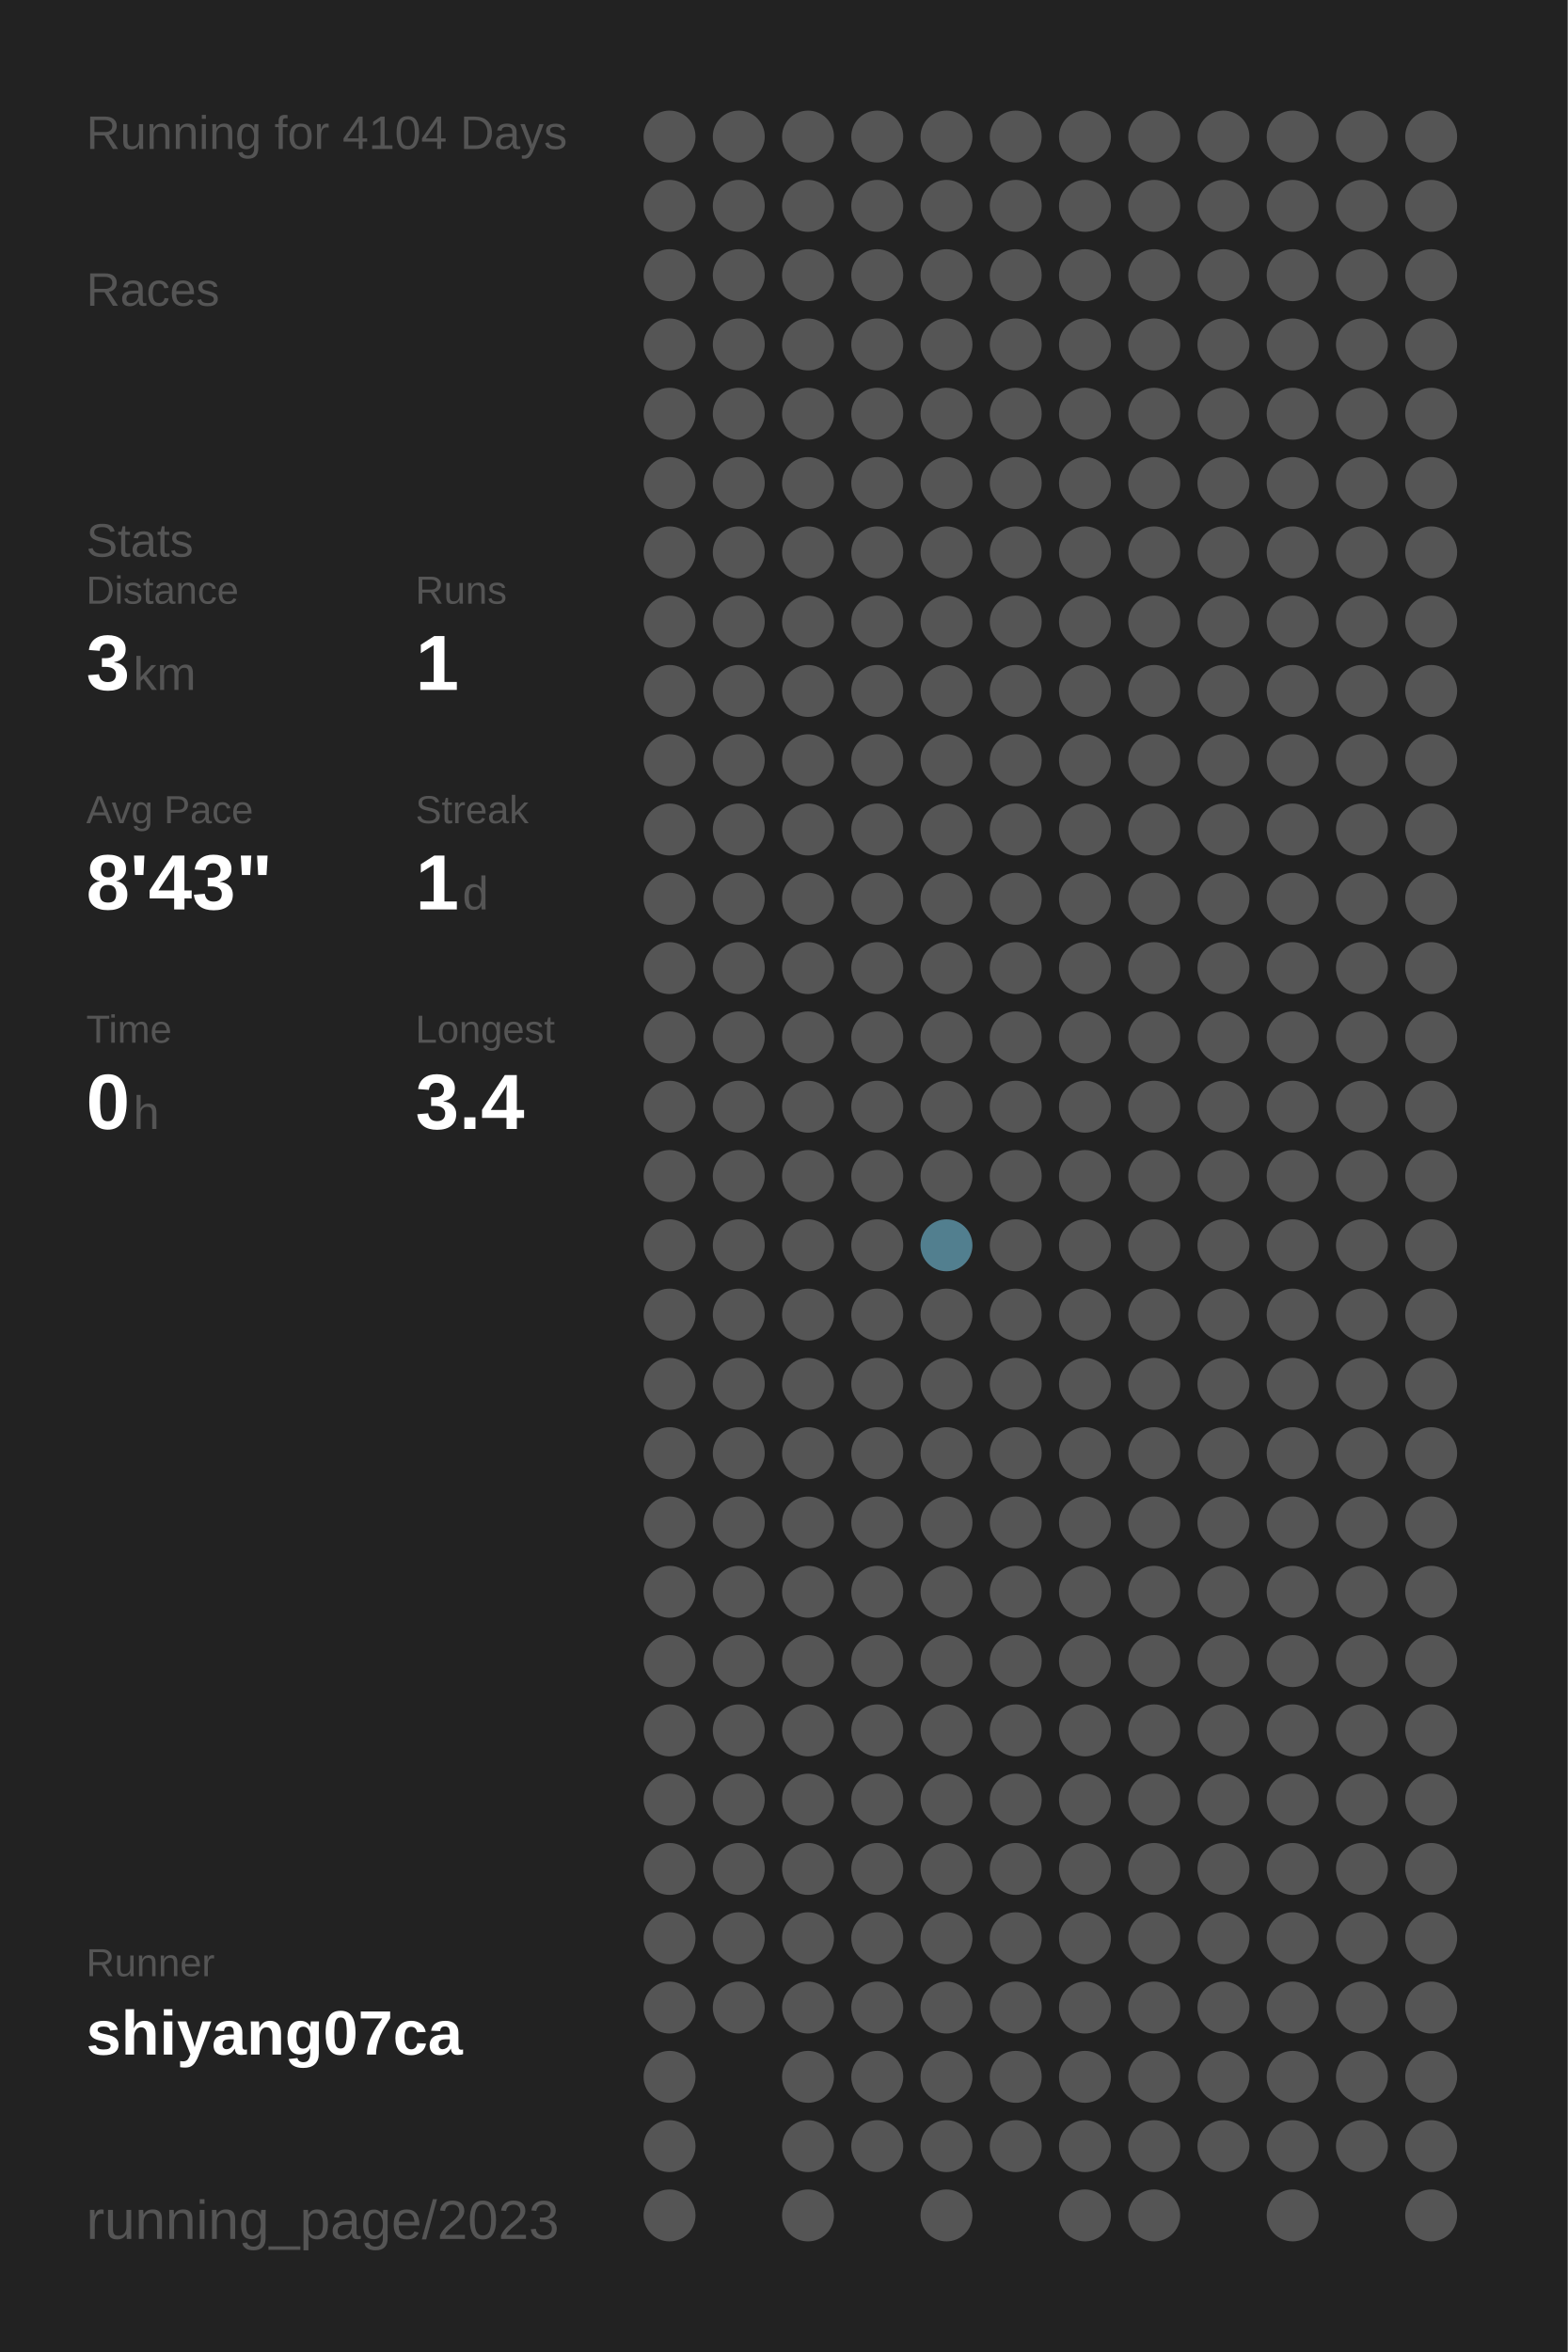
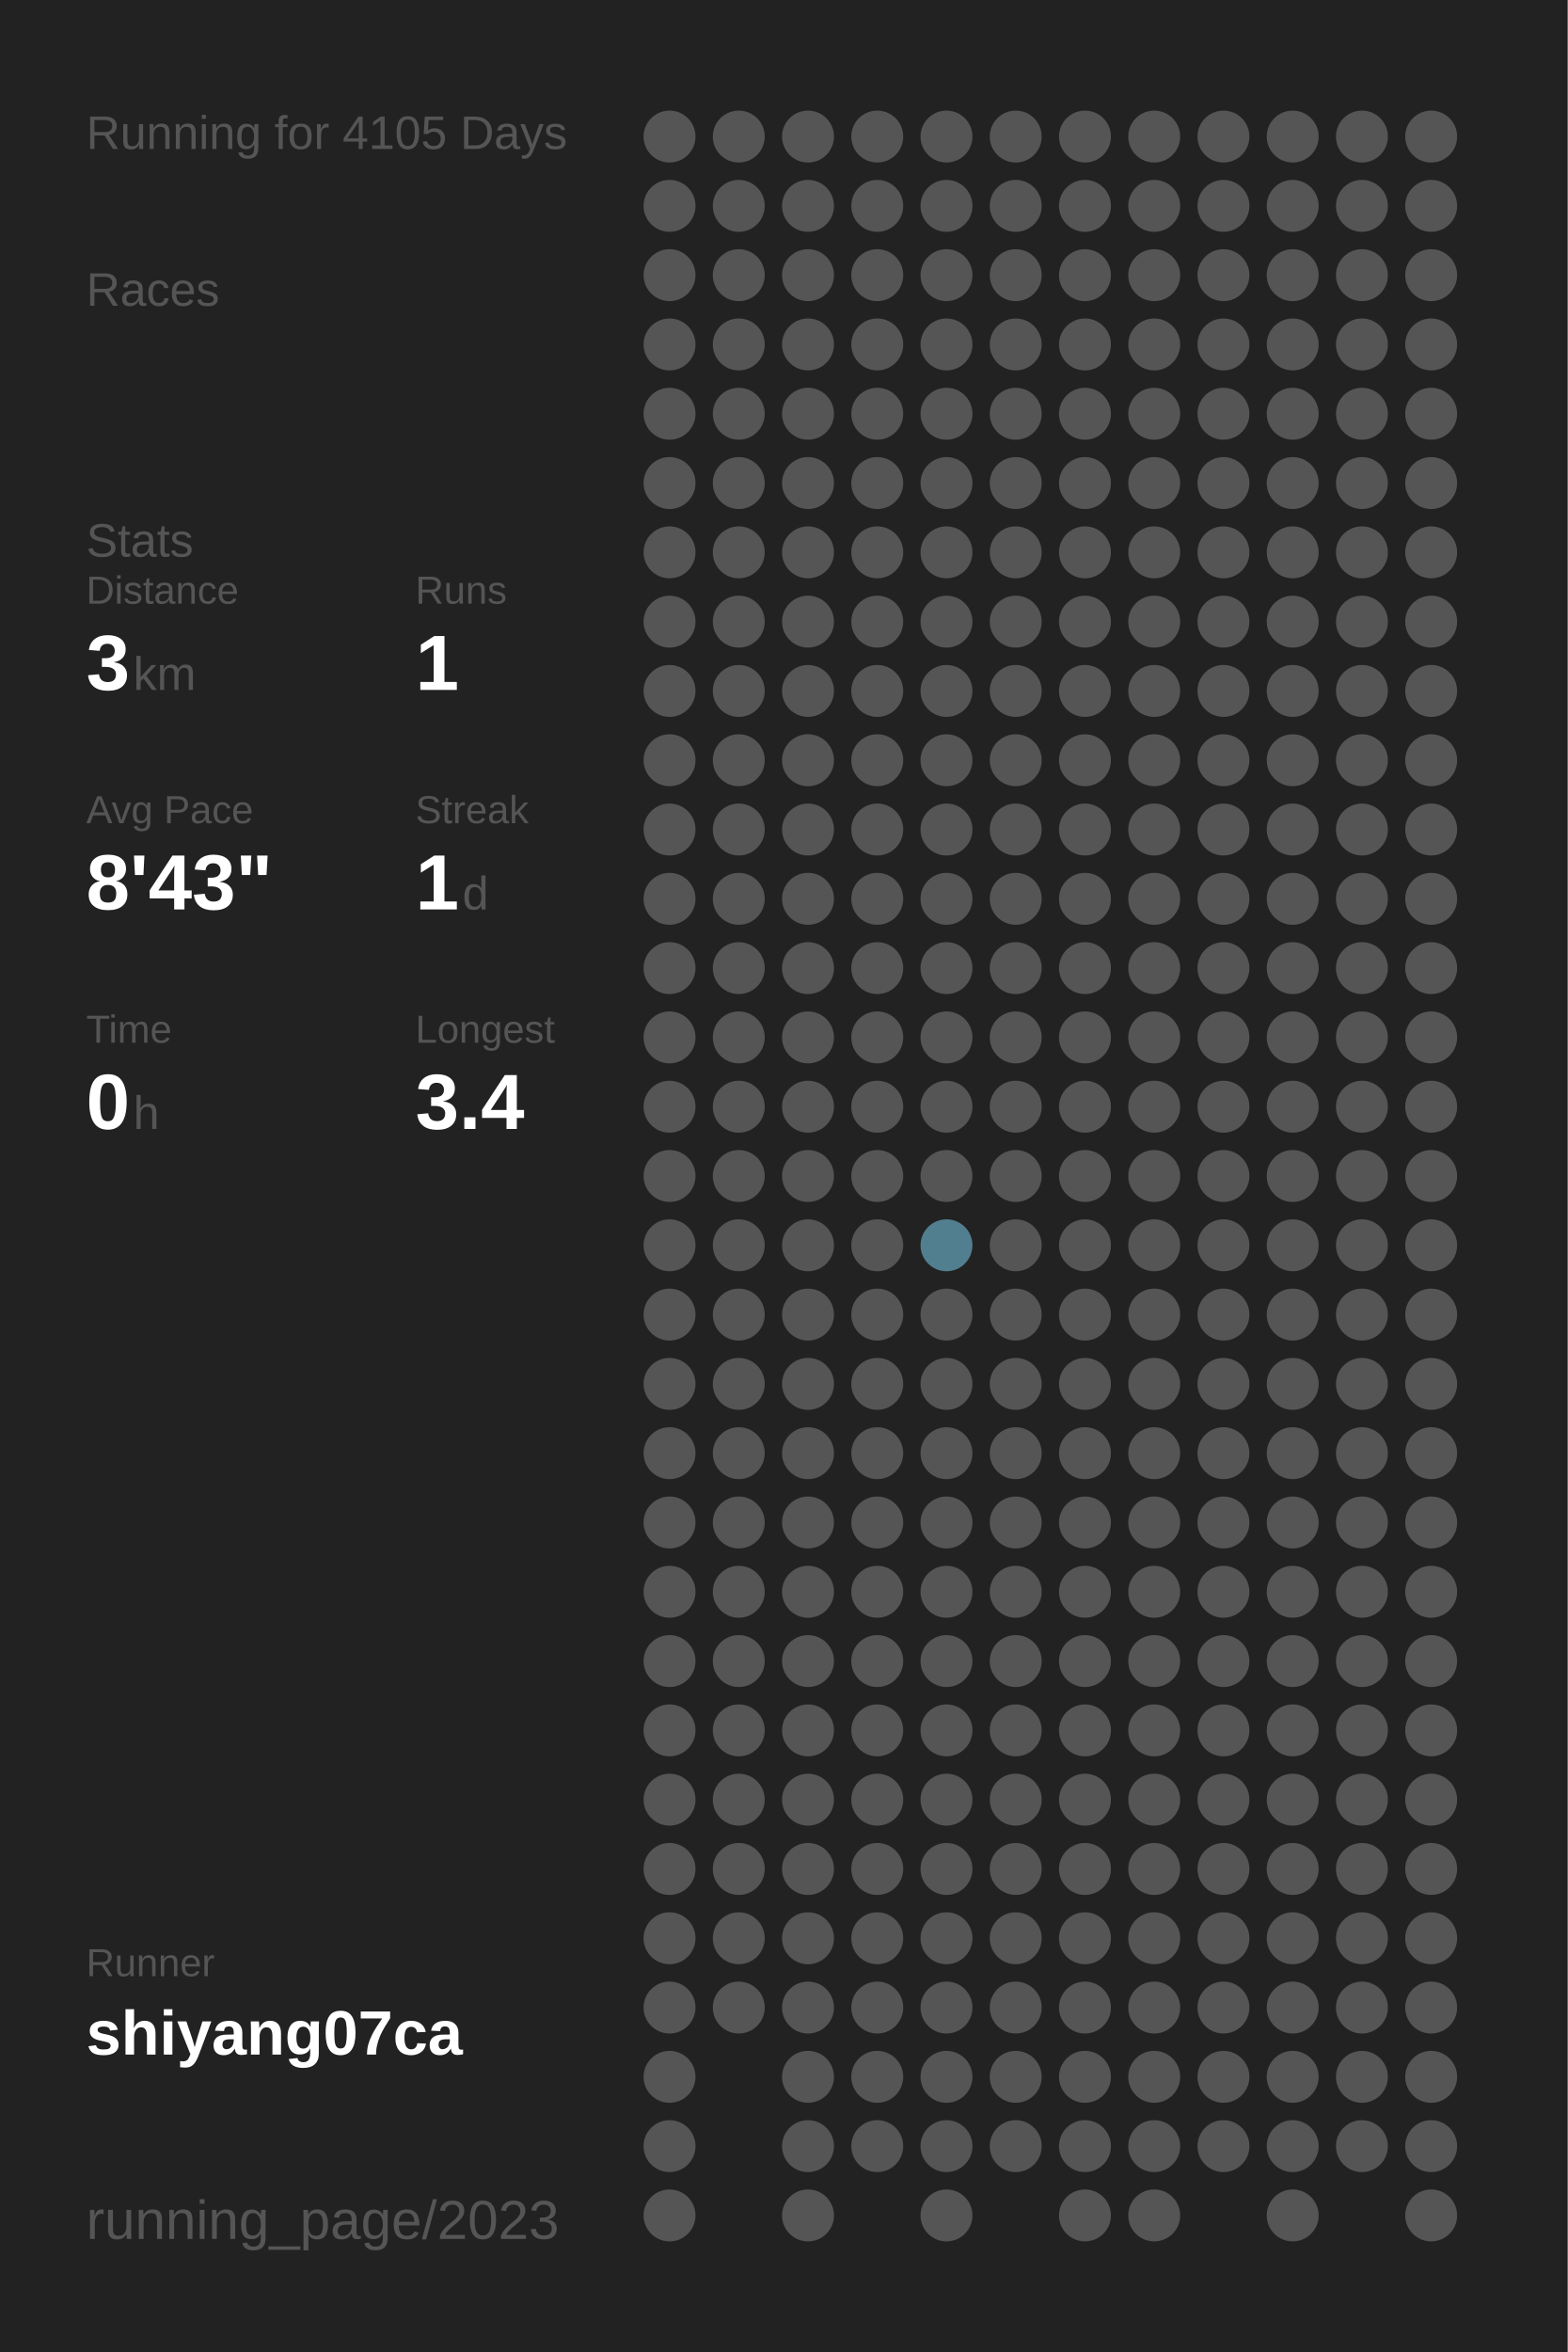
<svg xmlns="http://www.w3.org/2000/svg" baseProfile="full" height="300mm" version="1.1" viewBox="0,0,200,300" width="200mm">
  <defs />
  <rect fill="#222222" height="300" width="200" x="0" y="0" />
-   <text fill="#555555" style="font-size:6px; font-family:Arial;" x="11" y="19">Running for 4104 Days</text>
+   <text fill="#555555" style="font-size:6px; font-family:Arial;" x="11" y="19">Running for 4105 Days</text>
  <text fill="#555555" style="font-size:6px; font-family:Arial;" x="11" y="39">Races</text>
  <text fill="#555555" style="font-size:6px; font-family:Arial;" x="11" y="71">Stats</text>
  <text fill="#555555" style="font-size:5px; font-family:Arial;" x="11" y="77">Distance</text>
  <text fill="#FFFFFF" style="font-size:10px; font-family:Arial; font-weight:bold;" x="11" y="88">3</text>
  <text fill="#555555" style="font-size:6px; font-family:Arial;" x="17" y="88">km</text>
  <text fill="#555555" style="font-size:5px; font-family:Arial;" x="53" y="77">Runs</text>
  <text fill="#FFFFFF" style="font-size:10px; font-family:Arial; font-weight:bold;" x="53" y="88">1</text>
  <text fill="#555555" style="font-size:5px; font-family:Arial;" x="11" y="105">Avg Pace</text>
  <text fill="#FFFFFF" style="font-size:10px; font-family:Arial; font-weight:bold;" x="11" y="116">8'43"</text>
  <text fill="#555555" style="font-size:5px; font-family:Arial;" x="53" y="105">Streak</text>
  <text fill="#FFFFFF" style="font-size:10px; font-family:Arial; font-weight:bold;" x="53" y="116">1</text>
  <text fill="#555555" style="font-size:6px; font-family:Arial;" x="59" y="116">d</text>
  <text fill="#555555" style="font-size:5px; font-family:Arial;" x="11" y="133">Time</text>
  <text fill="#FFFFFF" style="font-size:10px; font-family:Arial; font-weight:bold;" x="11" y="144">0</text>
  <text fill="#555555" style="font-size:6px; font-family:Arial;" x="17" y="144">h</text>
  <text fill="#555555" style="font-size:5px; font-family:Arial;" x="53" y="133">Longest</text>
  <text fill="#FFFFFF" style="font-size:10px; font-family:Arial; font-weight:bold;" x="53" y="144">3.4</text>
  <text fill="#555555" style="font-size:5px; font-family:Arial;" x="11" y="252.065">Runner</text>
  <text fill="#FFFFFF" style="font-size:8px; font-family:Arial; font-weight:bold;" x="11" y="262.065">shiyang07ca</text>
  <text fill="#555555" style="font-size:7px; font-family:Arial;" x="11" y="285.581">running_page/2023</text>
  <circle cx="85.417" cy="17.419" fill="#555555" r="3.312" />
  <circle cx="85.417" cy="26.258" fill="#555555" r="3.312" />
  <circle cx="85.417" cy="35.097" fill="#555555" r="3.312" />
  <circle cx="85.417" cy="43.935" fill="#555555" r="3.312" />
  <circle cx="85.417" cy="52.774" fill="#555555" r="3.312" />
  <circle cx="85.417" cy="61.613" fill="#555555" r="3.312" />
  <circle cx="85.417" cy="70.452" fill="#555555" r="3.312" />
  <circle cx="85.417" cy="79.29" fill="#555555" r="3.312" />
  <circle cx="85.417" cy="88.129" fill="#555555" r="3.312" />
  <circle cx="85.417" cy="96.968" fill="#555555" r="3.312" />
  <circle cx="85.417" cy="105.806" fill="#555555" r="3.312" />
  <circle cx="85.417" cy="114.645" fill="#555555" r="3.312" />
  <circle cx="85.417" cy="123.484" fill="#555555" r="3.312" />
  <circle cx="85.417" cy="132.323" fill="#555555" r="3.312" />
  <circle cx="85.417" cy="141.161" fill="#555555" r="3.312" />
  <circle cx="85.417" cy="150" fill="#555555" r="3.312" />
  <circle cx="85.417" cy="158.839" fill="#555555" r="3.312" />
  <circle cx="85.417" cy="167.677" fill="#555555" r="3.312" />
  <circle cx="85.417" cy="176.516" fill="#555555" r="3.312" />
  <circle cx="85.417" cy="185.355" fill="#555555" r="3.312" />
  <circle cx="85.417" cy="194.194" fill="#555555" r="3.312" />
  <circle cx="85.417" cy="203.032" fill="#555555" r="3.312" />
  <circle cx="85.417" cy="211.871" fill="#555555" r="3.312" />
  <circle cx="85.417" cy="220.71" fill="#555555" r="3.312" />
  <circle cx="85.417" cy="229.548" fill="#555555" r="3.312" />
  <circle cx="85.417" cy="238.387" fill="#555555" r="3.312" />
  <circle cx="85.417" cy="247.226" fill="#555555" r="3.312" />
  <circle cx="85.417" cy="256.065" fill="#555555" r="3.312" />
  <circle cx="85.417" cy="264.903" fill="#555555" r="3.312" />
  <circle cx="85.417" cy="273.742" fill="#555555" r="3.312" />
  <circle cx="85.417" cy="282.581" fill="#555555" r="3.312" />
  <circle cx="94.25" cy="17.419" fill="#555555" r="3.312" />
  <circle cx="94.25" cy="26.258" fill="#555555" r="3.312" />
  <circle cx="94.25" cy="35.097" fill="#555555" r="3.312" />
  <circle cx="94.25" cy="43.935" fill="#555555" r="3.312" />
  <circle cx="94.25" cy="52.774" fill="#555555" r="3.312" />
  <circle cx="94.25" cy="61.613" fill="#555555" r="3.312" />
  <circle cx="94.25" cy="70.452" fill="#555555" r="3.312" />
  <circle cx="94.25" cy="79.29" fill="#555555" r="3.312" />
  <circle cx="94.25" cy="88.129" fill="#555555" r="3.312" />
  <circle cx="94.25" cy="96.968" fill="#555555" r="3.312" />
  <circle cx="94.25" cy="105.806" fill="#555555" r="3.312" />
  <circle cx="94.25" cy="114.645" fill="#555555" r="3.312" />
  <circle cx="94.25" cy="123.484" fill="#555555" r="3.312" />
  <circle cx="94.25" cy="132.323" fill="#555555" r="3.312" />
  <circle cx="94.25" cy="141.161" fill="#555555" r="3.312" />
  <circle cx="94.25" cy="150" fill="#555555" r="3.312" />
  <circle cx="94.25" cy="158.839" fill="#555555" r="3.312" />
  <circle cx="94.25" cy="167.677" fill="#555555" r="3.312" />
  <circle cx="94.25" cy="176.516" fill="#555555" r="3.312" />
  <circle cx="94.25" cy="185.355" fill="#555555" r="3.312" />
  <circle cx="94.25" cy="194.194" fill="#555555" r="3.312" />
  <circle cx="94.25" cy="203.032" fill="#555555" r="3.312" />
  <circle cx="94.25" cy="211.871" fill="#555555" r="3.312" />
  <circle cx="94.25" cy="220.71" fill="#555555" r="3.312" />
  <circle cx="94.25" cy="229.548" fill="#555555" r="3.312" />
  <circle cx="94.25" cy="238.387" fill="#555555" r="3.312" />
  <circle cx="94.25" cy="247.226" fill="#555555" r="3.312" />
  <circle cx="94.25" cy="256.065" fill="#555555" r="3.312" />
  <circle cx="103.083" cy="17.419" fill="#555555" r="3.312" />
  <circle cx="103.083" cy="26.258" fill="#555555" r="3.312" />
  <circle cx="103.083" cy="35.097" fill="#555555" r="3.312" />
  <circle cx="103.083" cy="43.935" fill="#555555" r="3.312" />
  <circle cx="103.083" cy="52.774" fill="#555555" r="3.312" />
  <circle cx="103.083" cy="61.613" fill="#555555" r="3.312" />
  <circle cx="103.083" cy="70.452" fill="#555555" r="3.312" />
  <circle cx="103.083" cy="79.29" fill="#555555" r="3.312" />
  <circle cx="103.083" cy="88.129" fill="#555555" r="3.312" />
  <circle cx="103.083" cy="96.968" fill="#555555" r="3.312" />
  <circle cx="103.083" cy="105.806" fill="#555555" r="3.312" />
  <circle cx="103.083" cy="114.645" fill="#555555" r="3.312" />
  <circle cx="103.083" cy="123.484" fill="#555555" r="3.312" />
  <circle cx="103.083" cy="132.323" fill="#555555" r="3.312" />
  <circle cx="103.083" cy="141.161" fill="#555555" r="3.312" />
  <circle cx="103.083" cy="150" fill="#555555" r="3.312" />
  <circle cx="103.083" cy="158.839" fill="#555555" r="3.312" />
  <circle cx="103.083" cy="167.677" fill="#555555" r="3.312" />
  <circle cx="103.083" cy="176.516" fill="#555555" r="3.312" />
  <circle cx="103.083" cy="185.355" fill="#555555" r="3.312" />
  <circle cx="103.083" cy="194.194" fill="#555555" r="3.312" />
  <circle cx="103.083" cy="203.032" fill="#555555" r="3.312" />
  <circle cx="103.083" cy="211.871" fill="#555555" r="3.312" />
  <circle cx="103.083" cy="220.71" fill="#555555" r="3.312" />
  <circle cx="103.083" cy="229.548" fill="#555555" r="3.312" />
  <circle cx="103.083" cy="238.387" fill="#555555" r="3.312" />
  <circle cx="103.083" cy="247.226" fill="#555555" r="3.312" />
  <circle cx="103.083" cy="256.065" fill="#555555" r="3.312" />
  <circle cx="103.083" cy="264.903" fill="#555555" r="3.312" />
  <circle cx="103.083" cy="273.742" fill="#555555" r="3.312" />
  <circle cx="103.083" cy="282.581" fill="#555555" r="3.312" />
  <circle cx="111.917" cy="17.419" fill="#555555" r="3.312" />
  <circle cx="111.917" cy="26.258" fill="#555555" r="3.312" />
  <circle cx="111.917" cy="35.097" fill="#555555" r="3.312" />
  <circle cx="111.917" cy="43.935" fill="#555555" r="3.312" />
  <circle cx="111.917" cy="52.774" fill="#555555" r="3.312" />
  <circle cx="111.917" cy="61.613" fill="#555555" r="3.312" />
  <circle cx="111.917" cy="70.452" fill="#555555" r="3.312" />
  <circle cx="111.917" cy="79.29" fill="#555555" r="3.312" />
  <circle cx="111.917" cy="88.129" fill="#555555" r="3.312" />
  <circle cx="111.917" cy="96.968" fill="#555555" r="3.312" />
  <circle cx="111.917" cy="105.806" fill="#555555" r="3.312" />
  <circle cx="111.917" cy="114.645" fill="#555555" r="3.312" />
  <circle cx="111.917" cy="123.484" fill="#555555" r="3.312" />
  <circle cx="111.917" cy="132.323" fill="#555555" r="3.312" />
  <circle cx="111.917" cy="141.161" fill="#555555" r="3.312" />
  <circle cx="111.917" cy="150" fill="#555555" r="3.312" />
  <circle cx="111.917" cy="158.839" fill="#555555" r="3.312" />
  <circle cx="111.917" cy="167.677" fill="#555555" r="3.312" />
  <circle cx="111.917" cy="176.516" fill="#555555" r="3.312" />
  <circle cx="111.917" cy="185.355" fill="#555555" r="3.312" />
  <circle cx="111.917" cy="194.194" fill="#555555" r="3.312" />
  <circle cx="111.917" cy="203.032" fill="#555555" r="3.312" />
  <circle cx="111.917" cy="211.871" fill="#555555" r="3.312" />
  <circle cx="111.917" cy="220.71" fill="#555555" r="3.312" />
  <circle cx="111.917" cy="229.548" fill="#555555" r="3.312" />
  <circle cx="111.917" cy="238.387" fill="#555555" r="3.312" />
  <circle cx="111.917" cy="247.226" fill="#555555" r="3.312" />
  <circle cx="111.917" cy="256.065" fill="#555555" r="3.312" />
  <circle cx="111.917" cy="264.903" fill="#555555" r="3.312" />
  <circle cx="111.917" cy="273.742" fill="#555555" r="3.312" />
  <circle cx="120.75" cy="17.419" fill="#555555" r="3.312" />
  <circle cx="120.75" cy="26.258" fill="#555555" r="3.312" />
  <circle cx="120.75" cy="35.097" fill="#555555" r="3.312" />
  <circle cx="120.75" cy="43.935" fill="#555555" r="3.312" />
  <circle cx="120.75" cy="52.774" fill="#555555" r="3.312" />
  <circle cx="120.75" cy="61.613" fill="#555555" r="3.312" />
  <circle cx="120.75" cy="70.452" fill="#555555" r="3.312" />
  <circle cx="120.75" cy="79.29" fill="#555555" r="3.312" />
  <circle cx="120.75" cy="88.129" fill="#555555" r="3.312" />
  <circle cx="120.75" cy="96.968" fill="#555555" r="3.312" />
  <circle cx="120.75" cy="105.806" fill="#555555" r="3.312" />
  <circle cx="120.75" cy="114.645" fill="#555555" r="3.312" />
  <circle cx="120.75" cy="123.484" fill="#555555" r="3.312" />
  <circle cx="120.75" cy="132.323" fill="#555555" r="3.312" />
  <circle cx="120.75" cy="141.161" fill="#555555" r="3.312" />
  <circle cx="120.75" cy="150" fill="#555555" r="3.312" />
  <circle cx="120.75" cy="158.839" fill="#527f8f" r="3.312" />
  <circle cx="120.75" cy="167.677" fill="#555555" r="3.312" />
  <circle cx="120.75" cy="176.516" fill="#555555" r="3.312" />
  <circle cx="120.75" cy="185.355" fill="#555555" r="3.312" />
  <circle cx="120.75" cy="194.194" fill="#555555" r="3.312" />
  <circle cx="120.75" cy="203.032" fill="#555555" r="3.312" />
  <circle cx="120.75" cy="211.871" fill="#555555" r="3.312" />
  <circle cx="120.75" cy="220.71" fill="#555555" r="3.312" />
  <circle cx="120.75" cy="229.548" fill="#555555" r="3.312" />
  <circle cx="120.75" cy="238.387" fill="#555555" r="3.312" />
  <circle cx="120.75" cy="247.226" fill="#555555" r="3.312" />
  <circle cx="120.75" cy="256.065" fill="#555555" r="3.312" />
  <circle cx="120.75" cy="264.903" fill="#555555" r="3.312" />
  <circle cx="120.75" cy="273.742" fill="#555555" r="3.312" />
  <circle cx="120.75" cy="282.581" fill="#555555" r="3.312" />
  <circle cx="129.583" cy="17.419" fill="#555555" r="3.312" />
  <circle cx="129.583" cy="26.258" fill="#555555" r="3.312" />
  <circle cx="129.583" cy="35.097" fill="#555555" r="3.312" />
  <circle cx="129.583" cy="43.935" fill="#555555" r="3.312" />
  <circle cx="129.583" cy="52.774" fill="#555555" r="3.312" />
  <circle cx="129.583" cy="61.613" fill="#555555" r="3.312" />
  <circle cx="129.583" cy="70.452" fill="#555555" r="3.312" />
  <circle cx="129.583" cy="79.29" fill="#555555" r="3.312" />
  <circle cx="129.583" cy="88.129" fill="#555555" r="3.312" />
  <circle cx="129.583" cy="96.968" fill="#555555" r="3.312" />
  <circle cx="129.583" cy="105.806" fill="#555555" r="3.312" />
  <circle cx="129.583" cy="114.645" fill="#555555" r="3.312" />
  <circle cx="129.583" cy="123.484" fill="#555555" r="3.312" />
  <circle cx="129.583" cy="132.323" fill="#555555" r="3.312" />
  <circle cx="129.583" cy="141.161" fill="#555555" r="3.312" />
  <circle cx="129.583" cy="150" fill="#555555" r="3.312" />
  <circle cx="129.583" cy="158.839" fill="#555555" r="3.312" />
  <circle cx="129.583" cy="167.677" fill="#555555" r="3.312" />
  <circle cx="129.583" cy="176.516" fill="#555555" r="3.312" />
  <circle cx="129.583" cy="185.355" fill="#555555" r="3.312" />
  <circle cx="129.583" cy="194.194" fill="#555555" r="3.312" />
  <circle cx="129.583" cy="203.032" fill="#555555" r="3.312" />
  <circle cx="129.583" cy="211.871" fill="#555555" r="3.312" />
  <circle cx="129.583" cy="220.71" fill="#555555" r="3.312" />
  <circle cx="129.583" cy="229.548" fill="#555555" r="3.312" />
  <circle cx="129.583" cy="238.387" fill="#555555" r="3.312" />
  <circle cx="129.583" cy="247.226" fill="#555555" r="3.312" />
  <circle cx="129.583" cy="256.065" fill="#555555" r="3.312" />
  <circle cx="129.583" cy="264.903" fill="#555555" r="3.312" />
  <circle cx="129.583" cy="273.742" fill="#555555" r="3.312" />
  <circle cx="138.417" cy="17.419" fill="#555555" r="3.312" />
  <circle cx="138.417" cy="26.258" fill="#555555" r="3.312" />
  <circle cx="138.417" cy="35.097" fill="#555555" r="3.312" />
  <circle cx="138.417" cy="43.935" fill="#555555" r="3.312" />
  <circle cx="138.417" cy="52.774" fill="#555555" r="3.312" />
  <circle cx="138.417" cy="61.613" fill="#555555" r="3.312" />
  <circle cx="138.417" cy="70.452" fill="#555555" r="3.312" />
  <circle cx="138.417" cy="79.29" fill="#555555" r="3.312" />
  <circle cx="138.417" cy="88.129" fill="#555555" r="3.312" />
  <circle cx="138.417" cy="96.968" fill="#555555" r="3.312" />
  <circle cx="138.417" cy="105.806" fill="#555555" r="3.312" />
  <circle cx="138.417" cy="114.645" fill="#555555" r="3.312" />
  <circle cx="138.417" cy="123.484" fill="#555555" r="3.312" />
  <circle cx="138.417" cy="132.323" fill="#555555" r="3.312" />
  <circle cx="138.417" cy="141.161" fill="#555555" r="3.312" />
  <circle cx="138.417" cy="150" fill="#555555" r="3.312" />
  <circle cx="138.417" cy="158.839" fill="#555555" r="3.312" />
  <circle cx="138.417" cy="167.677" fill="#555555" r="3.312" />
  <circle cx="138.417" cy="176.516" fill="#555555" r="3.312" />
  <circle cx="138.417" cy="185.355" fill="#555555" r="3.312" />
  <circle cx="138.417" cy="194.194" fill="#555555" r="3.312" />
  <circle cx="138.417" cy="203.032" fill="#555555" r="3.312" />
  <circle cx="138.417" cy="211.871" fill="#555555" r="3.312" />
  <circle cx="138.417" cy="220.71" fill="#555555" r="3.312" />
  <circle cx="138.417" cy="229.548" fill="#555555" r="3.312" />
  <circle cx="138.417" cy="238.387" fill="#555555" r="3.312" />
  <circle cx="138.417" cy="247.226" fill="#555555" r="3.312" />
  <circle cx="138.417" cy="256.065" fill="#555555" r="3.312" />
  <circle cx="138.417" cy="264.903" fill="#555555" r="3.312" />
  <circle cx="138.417" cy="273.742" fill="#555555" r="3.312" />
  <circle cx="138.417" cy="282.581" fill="#555555" r="3.312" />
  <circle cx="147.25" cy="17.419" fill="#555555" r="3.312" />
  <circle cx="147.25" cy="26.258" fill="#555555" r="3.312" />
  <circle cx="147.25" cy="35.097" fill="#555555" r="3.312" />
  <circle cx="147.25" cy="43.935" fill="#555555" r="3.312" />
  <circle cx="147.25" cy="52.774" fill="#555555" r="3.312" />
  <circle cx="147.25" cy="61.613" fill="#555555" r="3.312" />
  <circle cx="147.25" cy="70.452" fill="#555555" r="3.312" />
  <circle cx="147.25" cy="79.29" fill="#555555" r="3.312" />
  <circle cx="147.25" cy="88.129" fill="#555555" r="3.312" />
  <circle cx="147.25" cy="96.968" fill="#555555" r="3.312" />
  <circle cx="147.25" cy="105.806" fill="#555555" r="3.312" />
  <circle cx="147.25" cy="114.645" fill="#555555" r="3.312" />
  <circle cx="147.25" cy="123.484" fill="#555555" r="3.312" />
  <circle cx="147.25" cy="132.323" fill="#555555" r="3.312" />
  <circle cx="147.25" cy="141.161" fill="#555555" r="3.312" />
  <circle cx="147.25" cy="150" fill="#555555" r="3.312" />
  <circle cx="147.25" cy="158.839" fill="#555555" r="3.312" />
  <circle cx="147.25" cy="167.677" fill="#555555" r="3.312" />
  <circle cx="147.25" cy="176.516" fill="#555555" r="3.312" />
  <circle cx="147.25" cy="185.355" fill="#555555" r="3.312" />
  <circle cx="147.25" cy="194.194" fill="#555555" r="3.312" />
  <circle cx="147.25" cy="203.032" fill="#555555" r="3.312" />
  <circle cx="147.25" cy="211.871" fill="#555555" r="3.312" />
  <circle cx="147.25" cy="220.71" fill="#555555" r="3.312" />
  <circle cx="147.25" cy="229.548" fill="#555555" r="3.312" />
  <circle cx="147.25" cy="238.387" fill="#555555" r="3.312" />
  <circle cx="147.25" cy="247.226" fill="#555555" r="3.312" />
  <circle cx="147.25" cy="256.065" fill="#555555" r="3.312" />
  <circle cx="147.25" cy="264.903" fill="#555555" r="3.312" />
  <circle cx="147.25" cy="273.742" fill="#555555" r="3.312" />
  <circle cx="147.25" cy="282.581" fill="#555555" r="3.312" />
  <circle cx="156.083" cy="17.419" fill="#555555" r="3.312" />
  <circle cx="156.083" cy="26.258" fill="#555555" r="3.312" />
  <circle cx="156.083" cy="35.097" fill="#555555" r="3.312" />
  <circle cx="156.083" cy="43.935" fill="#555555" r="3.312" />
  <circle cx="156.083" cy="52.774" fill="#555555" r="3.312" />
  <circle cx="156.083" cy="61.613" fill="#555555" r="3.312" />
  <circle cx="156.083" cy="70.452" fill="#555555" r="3.312" />
  <circle cx="156.083" cy="79.29" fill="#555555" r="3.312" />
  <circle cx="156.083" cy="88.129" fill="#555555" r="3.312" />
  <circle cx="156.083" cy="96.968" fill="#555555" r="3.312" />
  <circle cx="156.083" cy="105.806" fill="#555555" r="3.312" />
  <circle cx="156.083" cy="114.645" fill="#555555" r="3.312" />
  <circle cx="156.083" cy="123.484" fill="#555555" r="3.312" />
  <circle cx="156.083" cy="132.323" fill="#555555" r="3.312" />
  <circle cx="156.083" cy="141.161" fill="#555555" r="3.312" />
  <circle cx="156.083" cy="150" fill="#555555" r="3.312" />
  <circle cx="156.083" cy="158.839" fill="#555555" r="3.312" />
  <circle cx="156.083" cy="167.677" fill="#555555" r="3.312" />
  <circle cx="156.083" cy="176.516" fill="#555555" r="3.312" />
  <circle cx="156.083" cy="185.355" fill="#555555" r="3.312" />
  <circle cx="156.083" cy="194.194" fill="#555555" r="3.312" />
  <circle cx="156.083" cy="203.032" fill="#555555" r="3.312" />
  <circle cx="156.083" cy="211.871" fill="#555555" r="3.312" />
  <circle cx="156.083" cy="220.71" fill="#555555" r="3.312" />
  <circle cx="156.083" cy="229.548" fill="#555555" r="3.312" />
  <circle cx="156.083" cy="238.387" fill="#555555" r="3.312" />
  <circle cx="156.083" cy="247.226" fill="#555555" r="3.312" />
  <circle cx="156.083" cy="256.065" fill="#555555" r="3.312" />
  <circle cx="156.083" cy="264.903" fill="#555555" r="3.312" />
  <circle cx="156.083" cy="273.742" fill="#555555" r="3.312" />
  <circle cx="164.917" cy="17.419" fill="#555555" r="3.312" />
  <circle cx="164.917" cy="26.258" fill="#555555" r="3.312" />
  <circle cx="164.917" cy="35.097" fill="#555555" r="3.312" />
  <circle cx="164.917" cy="43.935" fill="#555555" r="3.312" />
  <circle cx="164.917" cy="52.774" fill="#555555" r="3.312" />
  <circle cx="164.917" cy="61.613" fill="#555555" r="3.312" />
  <circle cx="164.917" cy="70.452" fill="#555555" r="3.312" />
  <circle cx="164.917" cy="79.29" fill="#555555" r="3.312" />
  <circle cx="164.917" cy="88.129" fill="#555555" r="3.312" />
  <circle cx="164.917" cy="96.968" fill="#555555" r="3.312" />
  <circle cx="164.917" cy="105.806" fill="#555555" r="3.312" />
  <circle cx="164.917" cy="114.645" fill="#555555" r="3.312" />
  <circle cx="164.917" cy="123.484" fill="#555555" r="3.312" />
  <circle cx="164.917" cy="132.323" fill="#555555" r="3.312" />
  <circle cx="164.917" cy="141.161" fill="#555555" r="3.312" />
  <circle cx="164.917" cy="150" fill="#555555" r="3.312" />
  <circle cx="164.917" cy="158.839" fill="#555555" r="3.312" />
  <circle cx="164.917" cy="167.677" fill="#555555" r="3.312" />
  <circle cx="164.917" cy="176.516" fill="#555555" r="3.312" />
  <circle cx="164.917" cy="185.355" fill="#555555" r="3.312" />
  <circle cx="164.917" cy="194.194" fill="#555555" r="3.312" />
  <circle cx="164.917" cy="203.032" fill="#555555" r="3.312" />
  <circle cx="164.917" cy="211.871" fill="#555555" r="3.312" />
  <circle cx="164.917" cy="220.71" fill="#555555" r="3.312" />
  <circle cx="164.917" cy="229.548" fill="#555555" r="3.312" />
  <circle cx="164.917" cy="238.387" fill="#555555" r="3.312" />
  <circle cx="164.917" cy="247.226" fill="#555555" r="3.312" />
  <circle cx="164.917" cy="256.065" fill="#555555" r="3.312" />
  <circle cx="164.917" cy="264.903" fill="#555555" r="3.312" />
  <circle cx="164.917" cy="273.742" fill="#555555" r="3.312" />
  <circle cx="164.917" cy="282.581" fill="#555555" r="3.312" />
  <circle cx="173.75" cy="17.419" fill="#555555" r="3.312" />
  <circle cx="173.75" cy="26.258" fill="#555555" r="3.312" />
  <circle cx="173.75" cy="35.097" fill="#555555" r="3.312" />
  <circle cx="173.75" cy="43.935" fill="#555555" r="3.312" />
  <circle cx="173.75" cy="52.774" fill="#555555" r="3.312" />
  <circle cx="173.75" cy="61.613" fill="#555555" r="3.312" />
  <circle cx="173.75" cy="70.452" fill="#555555" r="3.312" />
  <circle cx="173.75" cy="79.29" fill="#555555" r="3.312" />
  <circle cx="173.75" cy="88.129" fill="#555555" r="3.312" />
  <circle cx="173.75" cy="96.968" fill="#555555" r="3.312" />
  <circle cx="173.75" cy="105.806" fill="#555555" r="3.312" />
  <circle cx="173.75" cy="114.645" fill="#555555" r="3.312" />
  <circle cx="173.75" cy="123.484" fill="#555555" r="3.312" />
  <circle cx="173.75" cy="132.323" fill="#555555" r="3.312" />
  <circle cx="173.75" cy="141.161" fill="#555555" r="3.312" />
  <circle cx="173.75" cy="150" fill="#555555" r="3.312" />
  <circle cx="173.75" cy="158.839" fill="#555555" r="3.312" />
  <circle cx="173.75" cy="167.677" fill="#555555" r="3.312" />
  <circle cx="173.75" cy="176.516" fill="#555555" r="3.312" />
  <circle cx="173.75" cy="185.355" fill="#555555" r="3.312" />
  <circle cx="173.75" cy="194.194" fill="#555555" r="3.312" />
  <circle cx="173.75" cy="203.032" fill="#555555" r="3.312" />
  <circle cx="173.75" cy="211.871" fill="#555555" r="3.312" />
  <circle cx="173.75" cy="220.71" fill="#555555" r="3.312" />
  <circle cx="173.75" cy="229.548" fill="#555555" r="3.312" />
  <circle cx="173.75" cy="238.387" fill="#555555" r="3.312" />
  <circle cx="173.75" cy="247.226" fill="#555555" r="3.312" />
  <circle cx="173.75" cy="256.065" fill="#555555" r="3.312" />
  <circle cx="173.75" cy="264.903" fill="#555555" r="3.312" />
  <circle cx="173.75" cy="273.742" fill="#555555" r="3.312" />
  <circle cx="182.583" cy="17.419" fill="#555555" r="3.312" />
  <circle cx="182.583" cy="26.258" fill="#555555" r="3.312" />
  <circle cx="182.583" cy="35.097" fill="#555555" r="3.312" />
  <circle cx="182.583" cy="43.935" fill="#555555" r="3.312" />
  <circle cx="182.583" cy="52.774" fill="#555555" r="3.312" />
  <circle cx="182.583" cy="61.613" fill="#555555" r="3.312" />
  <circle cx="182.583" cy="70.452" fill="#555555" r="3.312" />
  <circle cx="182.583" cy="79.29" fill="#555555" r="3.312" />
  <circle cx="182.583" cy="88.129" fill="#555555" r="3.312" />
  <circle cx="182.583" cy="96.968" fill="#555555" r="3.312" />
  <circle cx="182.583" cy="105.806" fill="#555555" r="3.312" />
  <circle cx="182.583" cy="114.645" fill="#555555" r="3.312" />
  <circle cx="182.583" cy="123.484" fill="#555555" r="3.312" />
  <circle cx="182.583" cy="132.323" fill="#555555" r="3.312" />
  <circle cx="182.583" cy="141.161" fill="#555555" r="3.312" />
  <circle cx="182.583" cy="150" fill="#555555" r="3.312" />
  <circle cx="182.583" cy="158.839" fill="#555555" r="3.312" />
  <circle cx="182.583" cy="167.677" fill="#555555" r="3.312" />
  <circle cx="182.583" cy="176.516" fill="#555555" r="3.312" />
  <circle cx="182.583" cy="185.355" fill="#555555" r="3.312" />
  <circle cx="182.583" cy="194.194" fill="#555555" r="3.312" />
  <circle cx="182.583" cy="203.032" fill="#555555" r="3.312" />
  <circle cx="182.583" cy="211.871" fill="#555555" r="3.312" />
  <circle cx="182.583" cy="220.71" fill="#555555" r="3.312" />
  <circle cx="182.583" cy="229.548" fill="#555555" r="3.312" />
  <circle cx="182.583" cy="238.387" fill="#555555" r="3.312" />
  <circle cx="182.583" cy="247.226" fill="#555555" r="3.312" />
  <circle cx="182.583" cy="256.065" fill="#555555" r="3.312" />
  <circle cx="182.583" cy="264.903" fill="#555555" r="3.312" />
  <circle cx="182.583" cy="273.742" fill="#555555" r="3.312" />
  <circle cx="182.583" cy="282.581" fill="#555555" r="3.312" />
</svg>
